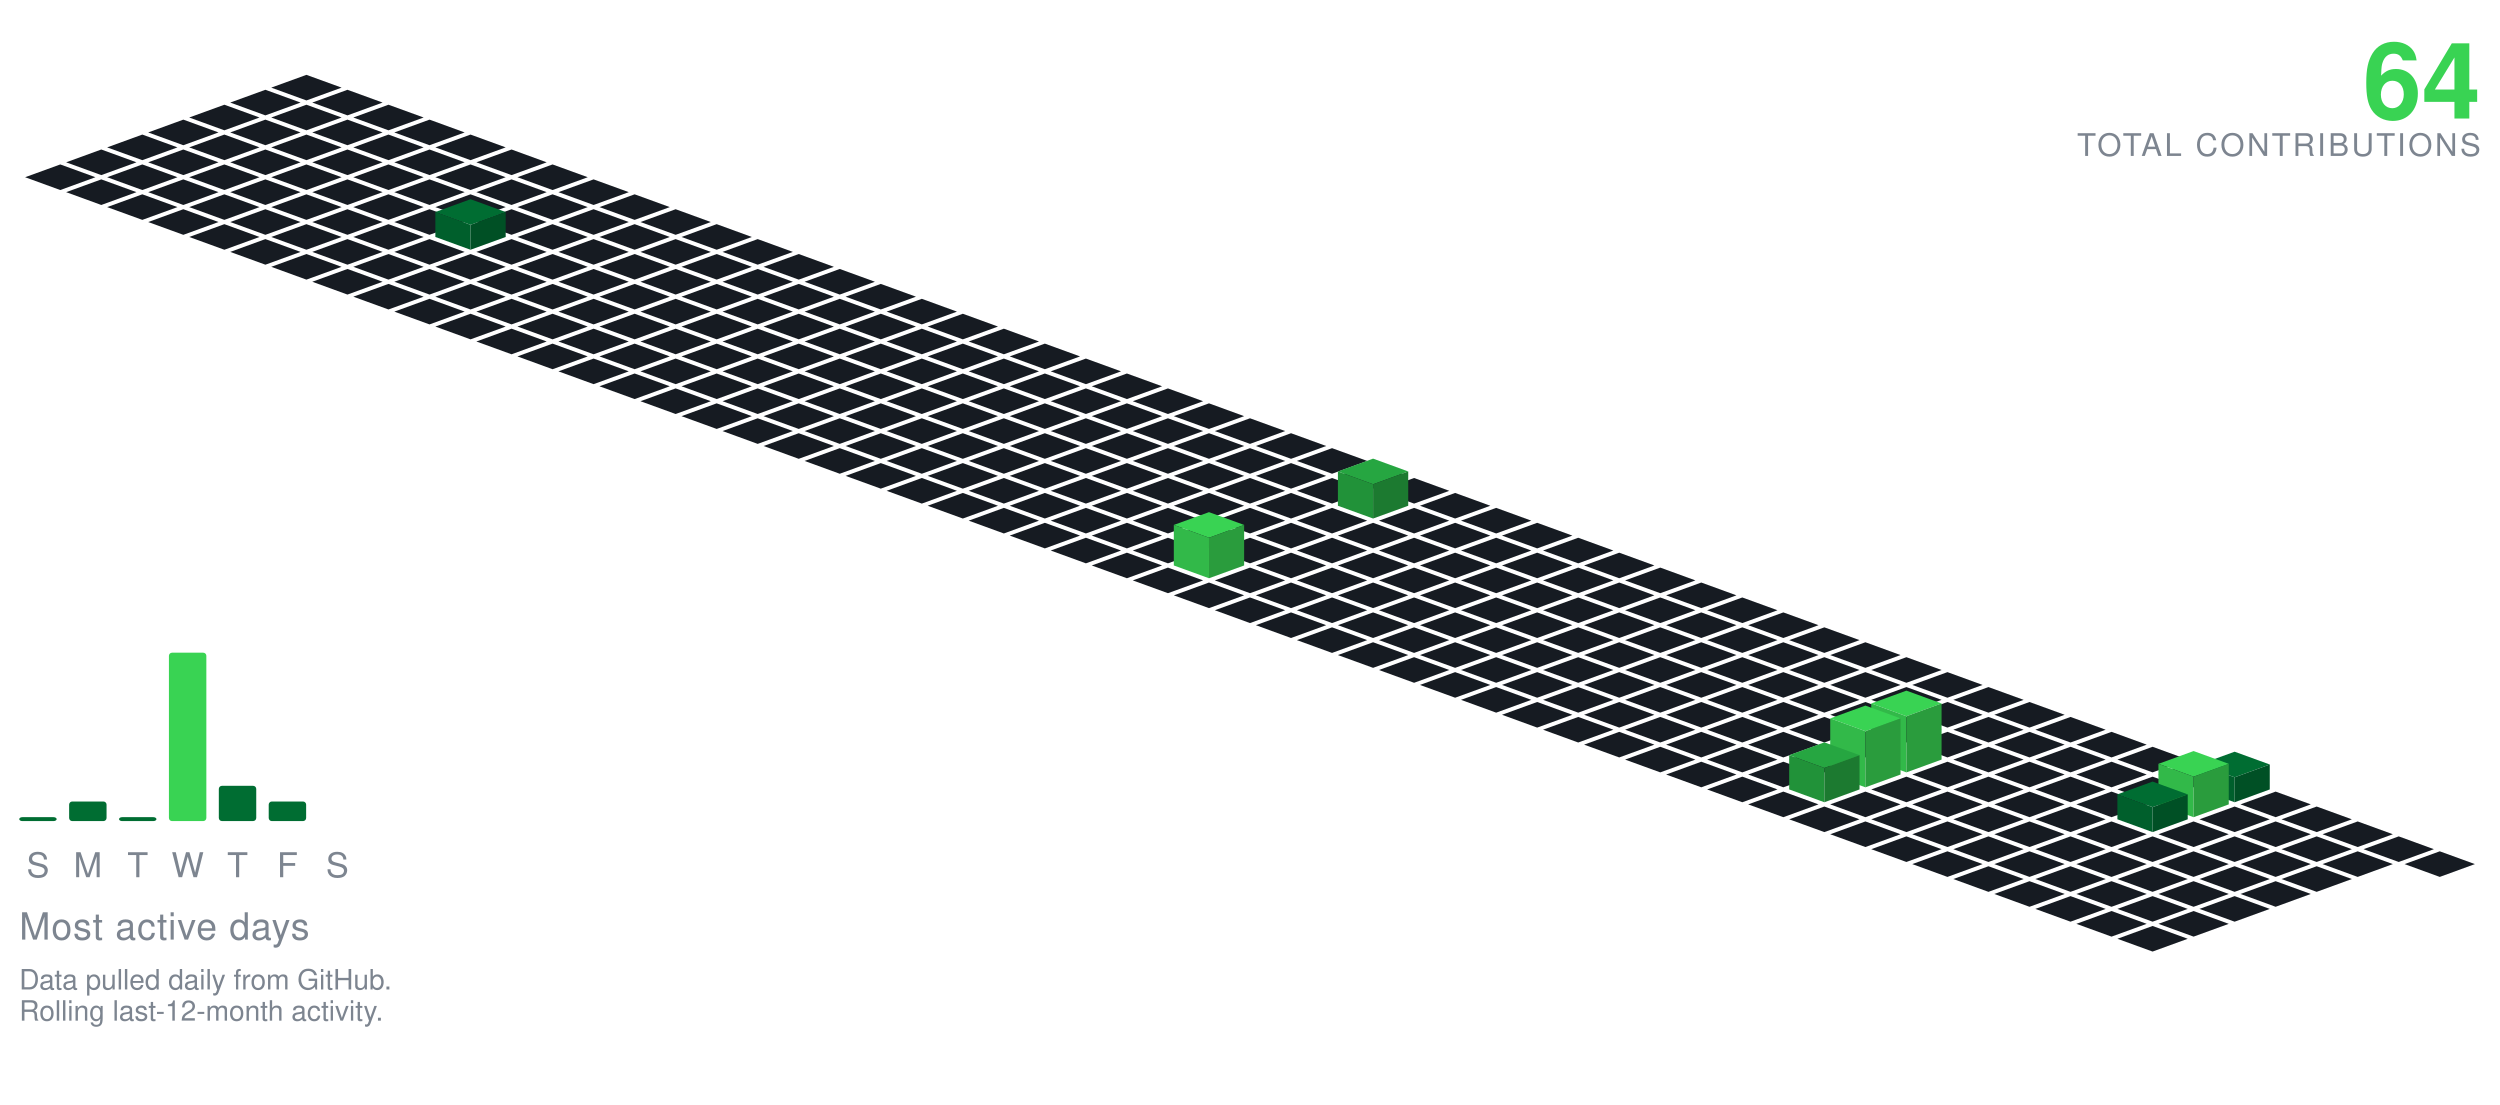
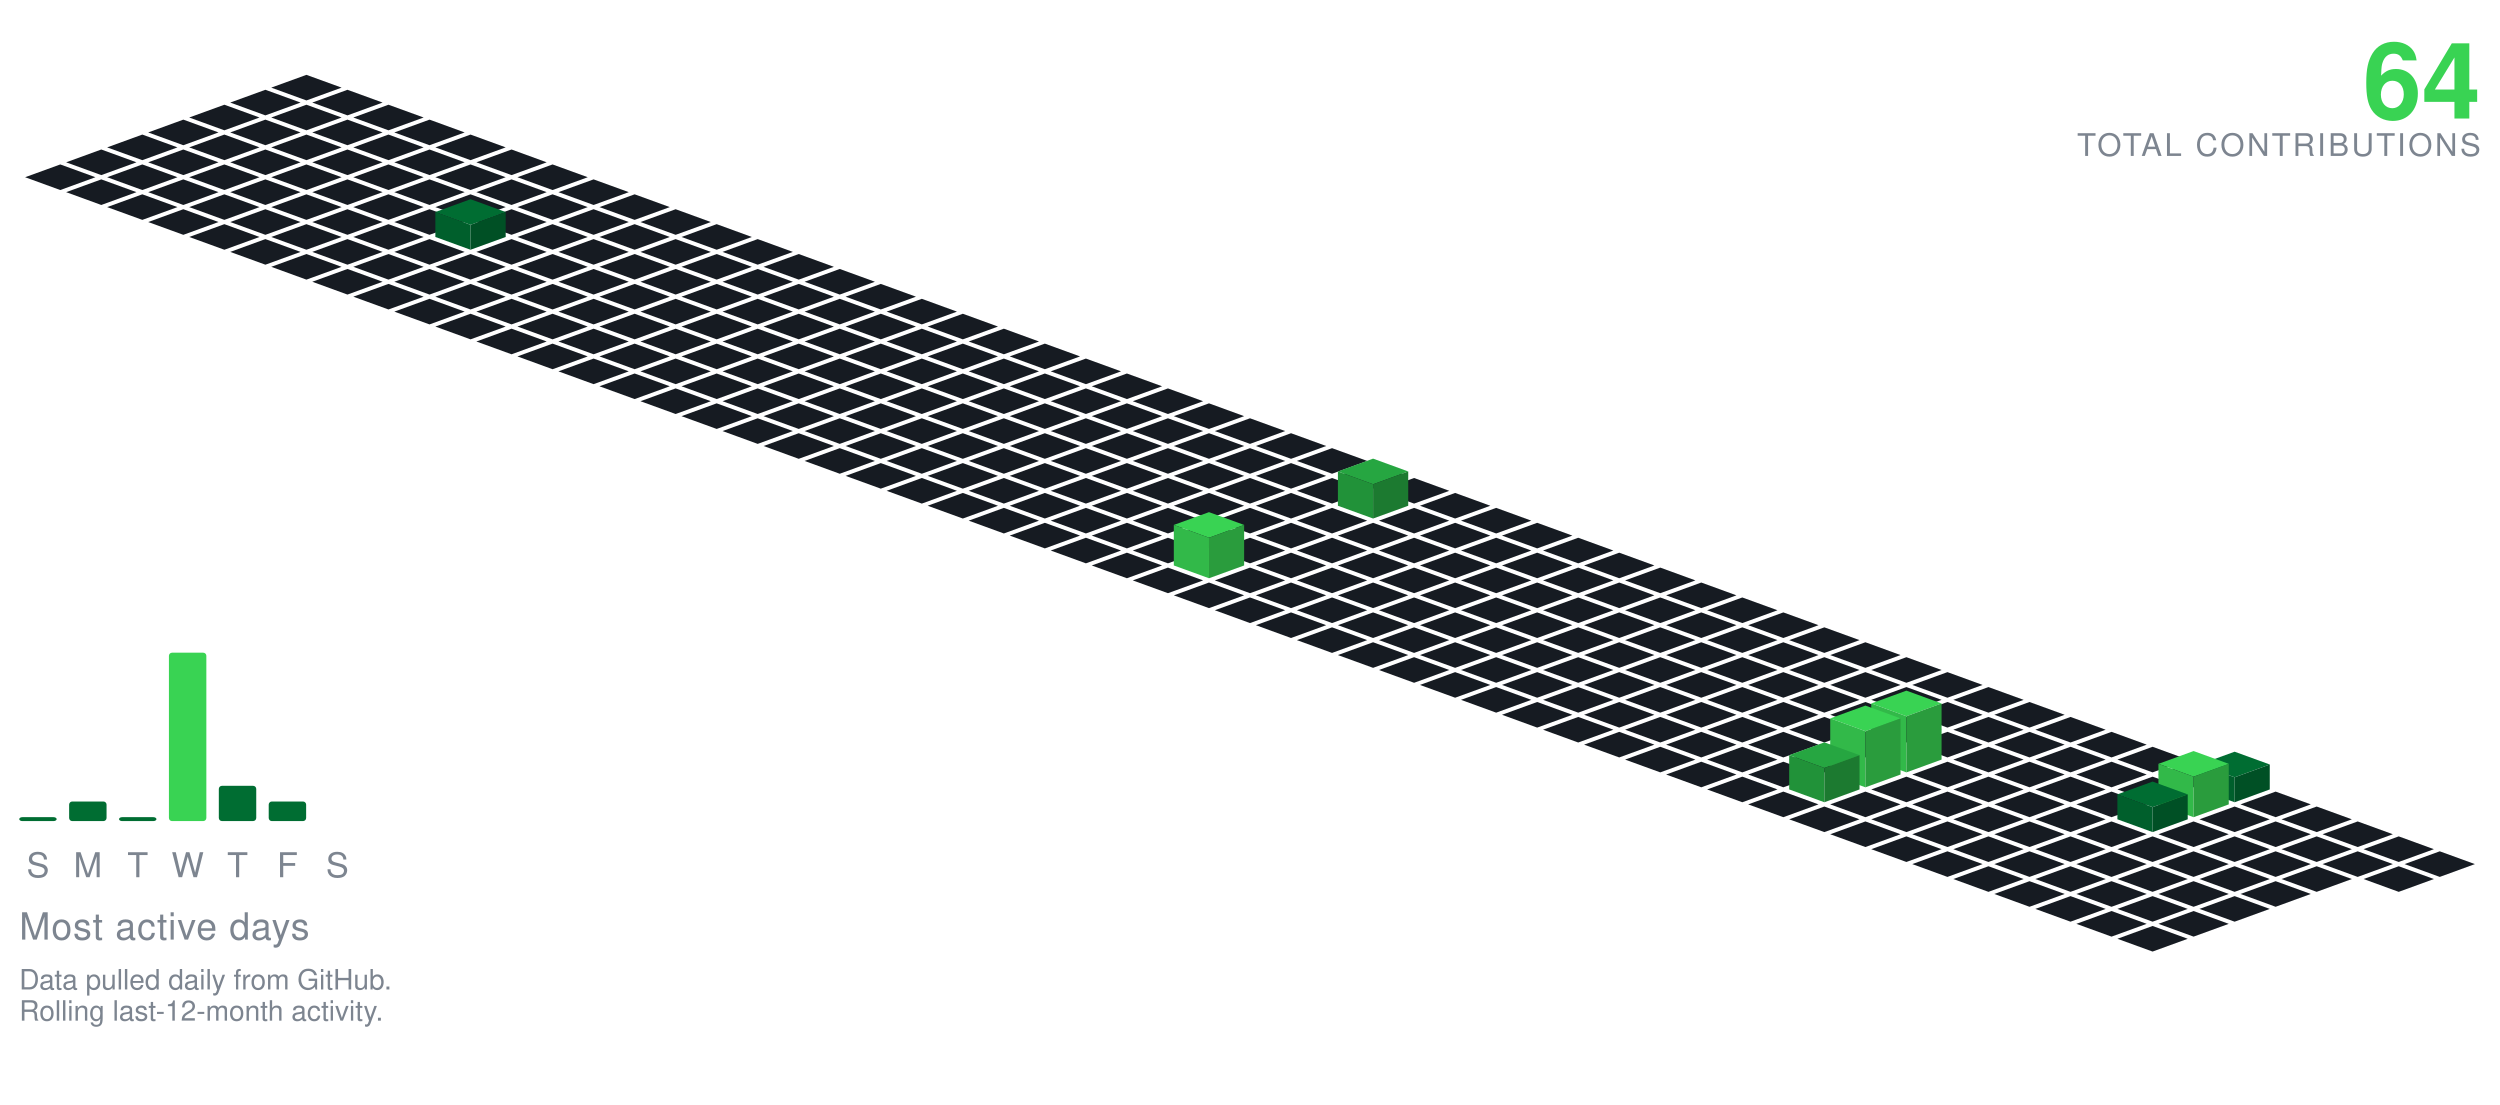
<svg xmlns="http://www.w3.org/2000/svg" viewBox="-98.09 -24.00 801.34 354.30" width="801" height="354">
  <polygon points="0.00,0.00 11.28,4.10 0.00,8.21 -11.28,4.10" fill="#161b22" />
  <polygon points="-13.16,4.79 -1.88,8.89 -13.16,13.00 -24.43,8.89" fill="#161b22" />
  <polygon points="13.16,4.79 24.43,8.89 13.16,13.00 1.88,8.89" fill="#161b22" />
  <polygon points="-26.31,9.58 -15.04,13.68 -26.31,17.79 -37.59,13.68" fill="#161b22" />
  <polygon points="0.00,9.58 11.28,13.68 0.00,17.79 -11.28,13.68" fill="#161b22" />
  <polygon points="26.31,9.58 37.59,13.68 26.31,17.79 15.04,13.68" fill="#161b22" />
  <polygon points="-39.47,14.36 -28.19,18.47 -39.47,22.57 -50.74,18.47" fill="#161b22" />
  <polygon points="-13.16,14.36 -1.88,18.47 -13.16,22.57 -24.43,18.47" fill="#161b22" />
  <polygon points="13.16,14.36 24.43,18.47 13.16,22.57 1.88,18.47" fill="#161b22" />
  <polygon points="39.47,14.36 50.74,18.47 39.47,22.57 28.19,18.47" fill="#161b22" />
  <polygon points="-52.62,19.15 -41.35,23.26 -52.62,27.36 -63.90,23.26" fill="#161b22" />
  <polygon points="-26.31,19.15 -15.04,23.26 -26.31,27.36 -37.59,23.26" fill="#161b22" />
  <polygon points="0.00,19.15 11.28,23.26 0.00,27.36 -11.28,23.26" fill="#161b22" />
  <polygon points="26.31,19.15 37.59,23.26 26.31,27.36 15.04,23.26" fill="#161b22" />
  <polygon points="52.62,19.15 63.90,23.26 52.62,27.36 41.35,23.26" fill="#161b22" />
  <polygon points="-65.78,23.94 -54.50,28.05 -65.78,32.15 -77.05,28.05" fill="#161b22" />
  <polygon points="-39.47,23.94 -28.19,28.05 -39.47,32.15 -50.74,28.05" fill="#161b22" />
  <polygon points="-13.16,23.94 -1.88,28.05 -13.16,32.15 -24.43,28.05" fill="#161b22" />
  <polygon points="13.16,23.94 24.43,28.05 13.16,32.15 1.88,28.05" fill="#161b22" />
  <polygon points="39.47,23.94 50.74,28.05 39.47,32.15 28.19,28.05" fill="#161b22" />
  <polygon points="65.78,23.94 77.05,28.05 65.78,32.15 54.50,28.05" fill="#161b22" />
  <polygon points="-78.93,28.73 -67.66,32.83 -78.93,36.94 -90.21,32.83" fill="#161b22" />
  <polygon points="-52.62,28.73 -41.35,32.83 -52.62,36.94 -63.90,32.83" fill="#161b22" />
  <polygon points="-26.31,28.73 -15.04,32.83 -26.31,36.94 -37.59,32.83" fill="#161b22" />
  <polygon points="0.00,28.73 11.28,32.83 0.00,36.94 -11.28,32.83" fill="#161b22" />
  <polygon points="26.31,28.73 37.59,32.83 26.31,36.94 15.04,32.83" fill="#161b22" />
  <polygon points="52.62,28.73 63.90,32.83 52.62,36.94 41.35,32.83" fill="#161b22" />
  <polygon points="78.93,28.73 90.21,32.83 78.93,36.94 67.66,32.83" fill="#161b22" />
  <polygon points="-65.78,33.52 -54.50,37.62 -65.78,41.73 -77.05,37.62" fill="#161b22" />
  <polygon points="-39.47,33.52 -28.19,37.62 -39.47,41.73 -50.74,37.62" fill="#161b22" />
  <polygon points="-13.16,33.52 -1.88,37.62 -13.16,41.73 -24.43,37.62" fill="#161b22" />
  <polygon points="13.16,33.52 24.43,37.62 13.16,41.73 1.88,37.62" fill="#161b22" />
  <polygon points="39.47,33.52 50.74,37.62 39.47,41.73 28.19,37.62" fill="#161b22" />
  <polygon points="65.78,33.52 77.05,37.62 65.78,41.73 54.50,37.62" fill="#161b22" />
  <polygon points="92.09,33.52 103.37,37.62 92.09,41.73 80.81,37.62" fill="#161b22" />
  <polygon points="-52.62,38.31 -41.35,42.41 -52.62,46.51 -63.90,42.41" fill="#161b22" />
  <polygon points="-26.31,38.31 -15.04,42.41 -26.31,46.51 -37.59,42.41" fill="#161b22" />
  <polygon points="0.00,38.31 11.28,42.41 0.00,46.51 -11.28,42.41" fill="#161b22" />
  <polygon points="26.31,38.31 37.59,42.41 26.31,46.51 15.04,42.41" fill="#161b22" />
  <polygon points="52.62,38.31 63.90,42.41 52.62,46.51 41.35,42.41" fill="#161b22" />
  <polygon points="78.93,38.31 90.21,42.41 78.93,46.51 67.66,42.41" fill="#161b22" />
  <polygon points="105.25,38.31 116.52,42.41 105.25,46.51 93.97,42.41" fill="#161b22" />
  <polygon points="-39.47,43.09 -28.19,47.20 -39.47,51.30 -50.74,47.20" fill="#161b22" />
  <polygon points="-13.16,43.09 -1.88,47.20 -13.16,51.30 -24.43,47.20" fill="#161b22" />
  <polygon points="13.16,43.09 24.43,47.20 13.16,51.30 1.88,47.20" fill="#161b22" />
  <polygon points="39.47,43.09 50.74,47.20 39.47,51.30 28.19,47.20" fill="#161b22" />
  <polygon points="65.78,43.09 77.05,47.20 65.78,51.30 54.50,47.20" fill="#161b22" />
  <polygon points="92.09,43.09 103.37,47.20 92.09,51.30 80.81,47.20" fill="#161b22" />
  <polygon points="118.40,43.09 129.68,47.20 118.40,51.30 107.12,47.20" fill="#161b22" />
  <polygon points="-26.31,47.88 -15.04,51.99 -26.31,56.09 -37.59,51.99" fill="#161b22" />
  <polygon points="0.00,47.88 11.28,51.99 0.00,56.09 -11.28,51.99" fill="#161b22" />
  <polygon points="26.31,47.88 37.59,51.99 26.31,56.09 15.04,51.99" fill="#161b22" />
  <polygon points="78.93,47.88 90.21,51.99 78.93,56.09 67.66,51.99" fill="#161b22" />
  <polygon points="105.25,47.88 116.52,51.99 105.25,56.09 93.97,51.99" fill="#161b22" />
  <polygon points="131.56,47.88 142.83,51.99 131.56,56.09 120.28,51.99" fill="#161b22" />
  <polygon points="52.62,39.88 63.90,43.99 52.62,48.09 41.35,43.99" fill="#006d32" />
  <polygon points="41.35,51.99 41.35,43.99 52.62,48.09 52.62,56.09" fill="#005f2c" />
  <polygon points="52.62,56.09 52.62,48.09 63.90,43.99 63.90,51.99" fill="#005025" />
  <polygon points="-13.16,52.67 -1.88,56.78 -13.16,60.88 -24.43,56.78" fill="#161b22" />
  <polygon points="13.16,52.67 24.43,56.78 13.16,60.88 1.88,56.78" fill="#161b22" />
  <polygon points="39.47,52.67 50.74,56.78 39.47,60.88 28.19,56.78" fill="#161b22" />
  <polygon points="65.78,52.67 77.05,56.78 65.78,60.88 54.50,56.78" fill="#161b22" />
  <polygon points="92.09,52.67 103.37,56.78 92.09,60.88 80.81,56.78" fill="#161b22" />
  <polygon points="118.40,52.67 129.68,56.78 118.40,60.88 107.12,56.78" fill="#161b22" />
  <polygon points="144.71,52.67 155.99,56.78 144.71,60.88 133.44,56.78" fill="#161b22" />
  <polygon points="0.00,57.46 11.28,61.56 0.00,65.67 -11.28,61.56" fill="#161b22" />
  <polygon points="26.31,57.46 37.59,61.56 26.31,65.67 15.04,61.56" fill="#161b22" />
  <polygon points="52.62,57.46 63.90,61.56 52.62,65.67 41.35,61.56" fill="#161b22" />
  <polygon points="78.93,57.46 90.21,61.56 78.93,65.67 67.66,61.56" fill="#161b22" />
  <polygon points="105.25,57.46 116.52,61.56 105.25,65.67 93.97,61.56" fill="#161b22" />
  <polygon points="131.56,57.46 142.83,61.56 131.56,65.67 120.28,61.56" fill="#161b22" />
  <polygon points="157.87,57.46 169.14,61.56 157.87,65.67 146.59,61.56" fill="#161b22" />
  <polygon points="13.16,62.25 24.43,66.35 13.16,70.46 1.88,66.35" fill="#161b22" />
  <polygon points="39.47,62.25 50.74,66.35 39.47,70.46 28.19,66.35" fill="#161b22" />
  <polygon points="65.78,62.25 77.05,66.35 65.78,70.46 54.50,66.35" fill="#161b22" />
  <polygon points="92.09,62.25 103.37,66.35 92.09,70.46 80.81,66.35" fill="#161b22" />
  <polygon points="118.40,62.25 129.68,66.35 118.40,70.46 107.12,66.35" fill="#161b22" />
  <polygon points="144.71,62.25 155.99,66.35 144.71,70.46 133.44,66.35" fill="#161b22" />
  <polygon points="171.02,62.25 182.30,66.35 171.02,70.46 159.75,66.35" fill="#161b22" />
  <polygon points="26.31,67.04 37.59,71.14 26.31,75.24 15.04,71.14" fill="#161b22" />
  <polygon points="52.62,67.04 63.90,71.14 52.62,75.24 41.35,71.14" fill="#161b22" />
  <polygon points="78.93,67.04 90.21,71.14 78.93,75.24 67.66,71.14" fill="#161b22" />
  <polygon points="105.25,67.04 116.52,71.14 105.25,75.24 93.97,71.14" fill="#161b22" />
  <polygon points="131.56,67.04 142.83,71.14 131.56,75.24 120.28,71.14" fill="#161b22" />
  <polygon points="157.87,67.04 169.14,71.14 157.87,75.24 146.59,71.14" fill="#161b22" />
  <polygon points="184.18,67.04 195.46,71.14 184.18,75.24 172.90,71.14" fill="#161b22" />
  <polygon points="39.47,71.82 50.74,75.93 39.47,80.03 28.19,75.93" fill="#161b22" />
  <polygon points="65.78,71.82 77.05,75.93 65.78,80.03 54.50,75.93" fill="#161b22" />
  <polygon points="92.09,71.82 103.37,75.93 92.09,80.03 80.81,75.93" fill="#161b22" />
  <polygon points="118.40,71.82 129.68,75.93 118.40,80.03 107.12,75.93" fill="#161b22" />
  <polygon points="144.71,71.82 155.99,75.93 144.71,80.03 133.44,75.93" fill="#161b22" />
  <polygon points="171.02,71.82 182.30,75.93 171.02,80.03 159.75,75.93" fill="#161b22" />
  <polygon points="197.34,71.82 208.61,75.93 197.34,80.03 186.06,75.93" fill="#161b22" />
  <polygon points="52.62,76.61 63.90,80.72 52.62,84.82 41.35,80.72" fill="#161b22" />
  <polygon points="78.93,76.61 90.21,80.72 78.93,84.82 67.66,80.72" fill="#161b22" />
  <polygon points="105.25,76.61 116.52,80.72 105.25,84.82 93.97,80.72" fill="#161b22" />
  <polygon points="131.56,76.61 142.83,80.72 131.56,84.82 120.28,80.72" fill="#161b22" />
  <polygon points="157.87,76.61 169.14,80.72 157.87,84.82 146.59,80.72" fill="#161b22" />
  <polygon points="184.18,76.61 195.46,80.72 184.18,84.82 172.90,80.72" fill="#161b22" />
  <polygon points="210.49,76.61 221.77,80.72 210.49,84.82 199.21,80.72" fill="#161b22" />
  <polygon points="65.78,81.40 77.05,85.51 65.78,89.61 54.50,85.51" fill="#161b22" />
  <polygon points="92.09,81.40 103.37,85.51 92.09,89.61 80.81,85.51" fill="#161b22" />
  <polygon points="118.40,81.40 129.68,85.51 118.40,89.61 107.12,85.51" fill="#161b22" />
  <polygon points="144.71,81.40 155.99,85.51 144.71,89.61 133.44,85.51" fill="#161b22" />
  <polygon points="171.02,81.40 182.30,85.51 171.02,89.61 159.75,85.51" fill="#161b22" />
  <polygon points="197.34,81.40 208.61,85.51 197.34,89.61 186.06,85.51" fill="#161b22" />
  <polygon points="223.65,81.40 234.92,85.51 223.65,89.61 212.37,85.51" fill="#161b22" />
  <polygon points="78.93,86.19 90.21,90.29 78.93,94.40 67.66,90.29" fill="#161b22" />
  <polygon points="105.25,86.19 116.52,90.29 105.25,94.40 93.97,90.29" fill="#161b22" />
  <polygon points="131.56,86.19 142.83,90.29 131.56,94.40 120.28,90.29" fill="#161b22" />
  <polygon points="157.87,86.19 169.14,90.29 157.87,94.40 146.59,90.29" fill="#161b22" />
  <polygon points="184.18,86.19 195.46,90.29 184.18,94.40 172.90,90.29" fill="#161b22" />
  <polygon points="210.49,86.19 221.77,90.29 210.49,94.40 199.21,90.29" fill="#161b22" />
  <polygon points="236.80,86.19 248.08,90.29 236.80,94.40 225.53,90.29" fill="#161b22" />
  <polygon points="92.09,90.98 103.37,95.08 92.09,99.19 80.81,95.08" fill="#161b22" />
  <polygon points="118.40,90.98 129.68,95.08 118.40,99.19 107.12,95.08" fill="#161b22" />
  <polygon points="144.71,90.98 155.99,95.08 144.71,99.19 133.44,95.08" fill="#161b22" />
  <polygon points="171.02,90.98 182.30,95.08 171.02,99.19 159.75,95.08" fill="#161b22" />
  <polygon points="197.34,90.98 208.61,95.08 197.34,99.19 186.06,95.08" fill="#161b22" />
  <polygon points="223.65,90.98 234.92,95.08 223.65,99.19 212.37,95.08" fill="#161b22" />
  <polygon points="249.96,90.98 261.23,95.08 249.96,99.19 238.68,95.08" fill="#161b22" />
  <polygon points="105.25,95.77 116.52,99.87 105.25,103.97 93.97,99.87" fill="#161b22" />
  <polygon points="131.56,95.77 142.83,99.87 131.56,103.97 120.28,99.87" fill="#161b22" />
  <polygon points="157.87,95.77 169.14,99.87 157.87,103.97 146.59,99.87" fill="#161b22" />
  <polygon points="184.18,95.77 195.46,99.87 184.18,103.97 172.90,99.87" fill="#161b22" />
  <polygon points="210.49,95.77 221.77,99.87 210.49,103.97 199.21,99.87" fill="#161b22" />
  <polygon points="236.80,95.77 248.08,99.87 236.80,103.97 225.53,99.87" fill="#161b22" />
  <polygon points="263.11,95.77 274.39,99.87 263.11,103.97 251.84,99.87" fill="#161b22" />
  <polygon points="118.40,100.55 129.68,104.66 118.40,108.76 107.12,104.66" fill="#161b22" />
  <polygon points="144.71,100.55 155.99,104.66 144.71,108.76 133.44,104.66" fill="#161b22" />
  <polygon points="171.02,100.55 182.30,104.66 171.02,108.76 159.75,104.66" fill="#161b22" />
  <polygon points="197.34,100.55 208.61,104.66 197.34,108.76 186.06,104.66" fill="#161b22" />
  <polygon points="223.65,100.55 234.92,104.66 223.65,108.76 212.37,104.66" fill="#161b22" />
  <polygon points="249.96,100.55 261.23,104.66 249.96,108.76 238.68,104.66" fill="#161b22" />
  <polygon points="276.27,100.55 287.55,104.66 276.27,108.76 264.99,104.66" fill="#161b22" />
  <polygon points="131.56,105.34 142.83,109.45 131.56,113.55 120.28,109.45" fill="#161b22" />
  <polygon points="157.87,105.34 169.14,109.45 157.87,113.55 146.59,109.45" fill="#161b22" />
  <polygon points="184.18,105.34 195.46,109.45 184.18,113.55 172.90,109.45" fill="#161b22" />
  <polygon points="210.49,105.34 221.77,109.45 210.49,113.55 199.21,109.45" fill="#161b22" />
  <polygon points="236.80,105.34 248.08,109.45 236.80,113.55 225.53,109.45" fill="#161b22" />
  <polygon points="263.11,105.34 274.39,109.45 263.11,113.55 251.84,109.45" fill="#161b22" />
  <polygon points="289.43,105.34 300.70,109.45 289.43,113.55 278.15,109.45" fill="#161b22" />
  <polygon points="144.71,110.13 155.99,114.23 144.71,118.34 133.44,114.23" fill="#161b22" />
  <polygon points="171.02,110.13 182.30,114.23 171.02,118.34 159.75,114.23" fill="#161b22" />
  <polygon points="197.34,110.13 208.61,114.23 197.34,118.34 186.06,114.23" fill="#161b22" />
  <polygon points="223.65,110.13 234.92,114.23 223.65,118.34 212.37,114.23" fill="#161b22" />
  <polygon points="249.96,110.13 261.23,114.23 249.96,118.34 238.68,114.23" fill="#161b22" />
  <polygon points="276.27,110.13 287.55,114.23 276.27,118.34 264.99,114.23" fill="#161b22" />
  <polygon points="302.58,110.13 313.86,114.23 302.58,118.34 291.30,114.23" fill="#161b22" />
  <polygon points="157.87,114.92 169.14,119.02 157.87,123.13 146.59,119.02" fill="#161b22" />
  <polygon points="184.18,114.92 195.46,119.02 184.18,123.13 172.90,119.02" fill="#161b22" />
  <polygon points="210.49,114.92 221.77,119.02 210.49,123.13 199.21,119.02" fill="#161b22" />
  <polygon points="236.80,114.92 248.08,119.02 236.80,123.13 225.53,119.02" fill="#161b22" />
  <polygon points="263.11,114.92 274.39,119.02 263.11,123.13 251.84,119.02" fill="#161b22" />
  <polygon points="289.43,114.92 300.70,119.02 289.43,123.13 278.15,119.02" fill="#161b22" />
  <polygon points="315.74,114.92 327.01,119.02 315.74,123.13 304.46,119.02" fill="#161b22" />
  <polygon points="171.02,119.71 182.30,123.81 171.02,127.92 159.75,123.81" fill="#161b22" />
  <polygon points="197.34,119.71 208.61,123.81 197.34,127.92 186.06,123.81" fill="#161b22" />
  <polygon points="223.65,119.71 234.92,123.81 223.65,127.92 212.37,123.81" fill="#161b22" />
  <polygon points="249.96,119.71 261.23,123.81 249.96,127.92 238.68,123.81" fill="#161b22" />
  <polygon points="276.27,119.71 287.55,123.81 276.27,127.92 264.99,123.81" fill="#161b22" />
  <polygon points="302.58,119.71 313.86,123.81 302.58,127.92 291.30,123.81" fill="#161b22" />
  <polygon points="328.89,119.71 340.17,123.81 328.89,127.92 317.62,123.81" fill="#161b22" />
  <polygon points="184.18,124.50 195.46,128.60 184.18,132.70 172.90,128.60" fill="#161b22" />
  <polygon points="210.49,124.50 221.77,128.60 210.49,132.70 199.21,128.60" fill="#161b22" />
  <polygon points="236.80,124.50 248.08,128.60 236.80,132.70 225.53,128.60" fill="#161b22" />
  <polygon points="263.11,124.50 274.39,128.60 263.11,132.70 251.84,128.60" fill="#161b22" />
  <polygon points="289.43,124.50 300.70,128.60 289.43,132.70 278.15,128.60" fill="#161b22" />
  <polygon points="315.74,124.50 327.01,128.60 315.74,132.70 304.46,128.60" fill="#161b22" />
  <polygon points="342.05,124.50 353.32,128.60 342.05,132.70 330.77,128.60" fill="#161b22" />
  <polygon points="197.34,129.28 208.61,133.39 197.34,137.49 186.06,133.39" fill="#161b22" />
  <polygon points="223.65,129.28 234.92,133.39 223.65,137.49 212.37,133.39" fill="#161b22" />
  <polygon points="249.96,129.28 261.23,133.39 249.96,137.49 238.68,133.39" fill="#161b22" />
  <polygon points="276.27,129.28 287.55,133.39 276.27,137.49 264.99,133.39" fill="#161b22" />
  <polygon points="302.58,129.28 313.86,133.39 302.58,137.49 291.30,133.39" fill="#161b22" />
  <polygon points="328.89,129.28 340.17,133.39 328.89,137.49 317.62,133.39" fill="#161b22" />
  <polygon points="355.20,129.28 366.48,133.39 355.20,137.49 343.93,133.39" fill="#161b22" />
  <polygon points="210.49,134.07 221.77,138.18 210.49,142.28 199.21,138.18" fill="#161b22" />
  <polygon points="236.80,134.07 248.08,138.18 236.80,142.28 225.53,138.18" fill="#161b22" />
  <polygon points="263.11,134.07 274.39,138.18 263.11,142.28 251.84,138.18" fill="#161b22" />
  <polygon points="289.43,134.07 300.70,138.18 289.43,142.28 278.15,138.18" fill="#161b22" />
  <polygon points="315.74,134.07 327.01,138.18 315.74,142.28 304.46,138.18" fill="#161b22" />
  <polygon points="368.36,134.07 379.64,138.18 368.36,142.28 357.08,138.18" fill="#161b22" />
  <polygon points="342.05,123.07 353.32,127.18 342.05,131.28 330.77,127.18" fill="#26a641" />
  <polygon points="330.77,138.18 330.77,127.18 342.05,131.28 342.05,142.28" fill="#219239" />
  <polygon points="342.05,142.28 342.05,131.28 353.32,127.18 353.32,138.18" fill="#1c7a30" />
  <polygon points="223.65,138.86 234.92,142.96 223.65,147.07 212.37,142.96" fill="#161b22" />
  <polygon points="249.96,138.86 261.23,142.96 249.96,147.07 238.68,142.96" fill="#161b22" />
  <polygon points="276.27,138.86 287.55,142.96 276.27,147.07 264.99,142.96" fill="#161b22" />
  <polygon points="302.58,138.86 313.86,142.96 302.58,147.07 291.30,142.96" fill="#161b22" />
  <polygon points="328.89,138.86 340.17,142.96 328.89,147.07 317.62,142.96" fill="#161b22" />
  <polygon points="355.20,138.86 366.48,142.96 355.20,147.07 343.93,142.96" fill="#161b22" />
  <polygon points="381.52,138.86 392.79,142.96 381.52,147.07 370.24,142.96" fill="#161b22" />
  <polygon points="236.80,143.65 248.08,147.75 236.80,151.86 225.53,147.75" fill="#161b22" />
  <polygon points="263.11,143.65 274.39,147.75 263.11,151.86 251.84,147.75" fill="#161b22" />
  <polygon points="289.43,143.65 300.70,147.75 289.43,151.86 278.15,147.75" fill="#161b22" />
  <polygon points="315.74,143.65 327.01,147.75 315.74,151.86 304.46,147.75" fill="#161b22" />
  <polygon points="342.05,143.65 353.32,147.75 342.05,151.86 330.77,147.75" fill="#161b22" />
  <polygon points="368.36,143.65 379.64,147.75 368.36,151.86 357.08,147.75" fill="#161b22" />
  <polygon points="394.67,143.65 405.95,147.75 394.67,151.86 383.39,147.75" fill="#161b22" />
  <polygon points="249.96,148.44 261.23,152.54 249.96,156.65 238.68,152.54" fill="#161b22" />
  <polygon points="276.27,148.44 287.55,152.54 276.27,156.65 264.99,152.54" fill="#161b22" />
  <polygon points="302.58,148.44 313.86,152.54 302.58,156.65 291.30,152.54" fill="#161b22" />
  <polygon points="328.89,148.44 340.17,152.54 328.89,156.65 317.62,152.54" fill="#161b22" />
  <polygon points="355.20,148.44 366.48,152.54 355.20,156.65 343.93,152.54" fill="#161b22" />
  <polygon points="381.52,148.44 392.79,152.54 381.52,156.65 370.24,152.54" fill="#161b22" />
  <polygon points="407.83,148.44 419.10,152.54 407.83,156.65 396.55,152.54" fill="#161b22" />
  <polygon points="263.11,153.23 274.39,157.33 263.11,161.43 251.84,157.33" fill="#161b22" />
  <polygon points="315.74,153.23 327.01,157.33 315.74,161.43 304.46,157.33" fill="#161b22" />
  <polygon points="342.05,153.23 353.32,157.33 342.05,161.43 330.77,157.33" fill="#161b22" />
  <polygon points="368.36,153.23 379.64,157.33 368.36,161.43 357.08,157.33" fill="#161b22" />
  <polygon points="394.67,153.23 405.95,157.33 394.67,161.43 383.39,157.33" fill="#161b22" />
  <polygon points="420.98,153.23 432.26,157.33 420.98,161.43 409.71,157.33" fill="#161b22" />
  <polygon points="289.43,140.23 300.70,144.33 289.43,148.43 278.15,144.33" fill="#39d353" />
  <polygon points="278.15,157.33 278.15,144.33 289.43,148.43 289.43,161.43" fill="#32b949" />
  <polygon points="289.43,161.43 289.43,148.43 300.70,144.33 300.70,157.33" fill="#2a9c3d" />
  <polygon points="276.27,158.01 287.55,162.12 276.27,166.22 264.99,162.12" fill="#161b22" />
  <polygon points="302.58,158.01 313.86,162.12 302.58,166.22 291.30,162.12" fill="#161b22" />
  <polygon points="328.89,158.01 340.17,162.12 328.89,166.22 317.62,162.12" fill="#161b22" />
  <polygon points="355.20,158.01 366.48,162.12 355.20,166.22 343.93,162.12" fill="#161b22" />
  <polygon points="381.52,158.01 392.79,162.12 381.52,166.22 370.24,162.12" fill="#161b22" />
  <polygon points="407.83,158.01 419.10,162.12 407.83,166.22 396.55,162.12" fill="#161b22" />
  <polygon points="434.14,158.01 445.41,162.12 434.14,166.22 422.86,162.12" fill="#161b22" />
  <polygon points="289.43,162.80 300.70,166.91 289.43,171.01 278.15,166.91" fill="#161b22" />
  <polygon points="315.74,162.80 327.01,166.91 315.74,171.01 304.46,166.91" fill="#161b22" />
  <polygon points="342.05,162.80 353.32,166.91 342.05,171.01 330.77,166.91" fill="#161b22" />
  <polygon points="368.36,162.80 379.64,166.91 368.36,171.01 357.08,166.91" fill="#161b22" />
  <polygon points="394.67,162.80 405.95,166.91 394.67,171.01 383.39,166.91" fill="#161b22" />
  <polygon points="420.98,162.80 432.26,166.91 420.98,171.01 409.71,166.91" fill="#161b22" />
  <polygon points="447.29,162.80 458.57,166.91 447.29,171.01 436.02,166.91" fill="#161b22" />
  <polygon points="302.58,167.59 313.86,171.69 302.58,175.80 291.30,171.69" fill="#161b22" />
  <polygon points="328.89,167.59 340.17,171.69 328.89,175.80 317.62,171.69" fill="#161b22" />
  <polygon points="355.20,167.59 366.48,171.69 355.20,175.80 343.93,171.69" fill="#161b22" />
  <polygon points="381.52,167.59 392.79,171.69 381.52,175.80 370.24,171.69" fill="#161b22" />
  <polygon points="407.83,167.59 419.10,171.69 407.83,175.80 396.55,171.69" fill="#161b22" />
  <polygon points="434.14,167.59 445.41,171.69 434.14,175.80 422.86,171.69" fill="#161b22" />
  <polygon points="460.45,167.59 471.73,171.69 460.45,175.80 449.17,171.69" fill="#161b22" />
  <polygon points="315.74,172.38 327.01,176.48 315.74,180.59 304.46,176.48" fill="#161b22" />
  <polygon points="342.05,172.38 353.32,176.48 342.05,180.59 330.77,176.48" fill="#161b22" />
  <polygon points="368.36,172.38 379.64,176.48 368.36,180.59 357.08,176.48" fill="#161b22" />
  <polygon points="394.67,172.38 405.95,176.48 394.67,180.59 383.39,176.48" fill="#161b22" />
  <polygon points="420.98,172.38 432.26,176.48 420.98,180.59 409.71,176.48" fill="#161b22" />
  <polygon points="447.29,172.38 458.57,176.48 447.29,180.59 436.02,176.48" fill="#161b22" />
  <polygon points="473.61,172.38 484.88,176.48 473.61,180.59 462.33,176.48" fill="#161b22" />
  <polygon points="328.89,177.17 340.17,181.27 328.89,185.37 317.62,181.27" fill="#161b22" />
  <polygon points="355.20,177.17 366.48,181.27 355.20,185.37 343.93,181.27" fill="#161b22" />
  <polygon points="381.52,177.17 392.79,181.27 381.52,185.37 370.24,181.27" fill="#161b22" />
  <polygon points="407.83,177.17 419.10,181.27 407.83,185.37 396.55,181.27" fill="#161b22" />
  <polygon points="434.14,177.17 445.41,181.27 434.14,185.37 422.86,181.27" fill="#161b22" />
  <polygon points="460.45,177.17 471.73,181.27 460.45,185.37 449.17,181.27" fill="#161b22" />
  <polygon points="486.76,177.17 498.04,181.27 486.76,185.37 475.48,181.27" fill="#161b22" />
  <polygon points="342.05,181.95 353.32,186.06 342.05,190.16 330.77,186.06" fill="#161b22" />
  <polygon points="368.36,181.95 379.64,186.06 368.36,190.16 357.08,186.06" fill="#161b22" />
  <polygon points="394.67,181.95 405.95,186.06 394.67,190.16 383.39,186.06" fill="#161b22" />
  <polygon points="420.98,181.95 432.26,186.06 420.98,190.16 409.71,186.06" fill="#161b22" />
  <polygon points="447.29,181.95 458.57,186.06 447.29,190.16 436.02,186.06" fill="#161b22" />
  <polygon points="473.61,181.95 484.88,186.06 473.61,190.16 462.33,186.06" fill="#161b22" />
  <polygon points="499.92,181.95 511.19,186.06 499.92,190.16 488.64,186.06" fill="#161b22" />
  <polygon points="355.20,186.74 366.48,190.85 355.20,194.95 343.93,190.85" fill="#161b22" />
  <polygon points="381.52,186.74 392.79,190.85 381.52,194.95 370.24,190.85" fill="#161b22" />
  <polygon points="407.83,186.74 419.10,190.85 407.83,194.95 396.55,190.85" fill="#161b22" />
  <polygon points="434.14,186.74 445.41,190.85 434.14,194.95 422.86,190.85" fill="#161b22" />
  <polygon points="460.45,186.74 471.73,190.85 460.45,194.95 449.17,190.85" fill="#161b22" />
  <polygon points="486.76,186.74 498.04,190.85 486.76,194.95 475.48,190.85" fill="#161b22" />
  <polygon points="513.07,186.74 524.35,190.85 513.07,194.95 501.80,190.85" fill="#161b22" />
  <polygon points="368.36,191.53 379.64,195.64 368.36,199.74 357.08,195.64" fill="#161b22" />
  <polygon points="394.67,191.53 405.95,195.64 394.67,199.74 383.39,195.64" fill="#161b22" />
  <polygon points="420.98,191.53 432.26,195.64 420.98,199.74 409.71,195.64" fill="#161b22" />
  <polygon points="447.29,191.53 458.57,195.64 447.29,199.74 436.02,195.64" fill="#161b22" />
  <polygon points="473.61,191.53 484.88,195.64 473.61,199.74 462.33,195.64" fill="#161b22" />
  <polygon points="499.92,191.53 511.19,195.64 499.92,199.74 488.64,195.64" fill="#161b22" />
  <polygon points="526.23,191.53 537.50,195.64 526.23,199.74 514.95,195.64" fill="#161b22" />
  <polygon points="381.52,196.32 392.79,200.42 381.52,204.53 370.24,200.42" fill="#161b22" />
  <polygon points="407.83,196.32 419.10,200.42 407.83,204.53 396.55,200.42" fill="#161b22" />
  <polygon points="434.14,196.32 445.41,200.42 434.14,204.53 422.86,200.42" fill="#161b22" />
  <polygon points="460.45,196.32 471.73,200.42 460.45,204.53 449.17,200.42" fill="#161b22" />
  <polygon points="486.76,196.32 498.04,200.42 486.76,204.53 475.48,200.42" fill="#161b22" />
  <polygon points="513.07,196.32 524.35,200.42 513.07,204.53 501.80,200.42" fill="#161b22" />
  <polygon points="539.38,196.32 550.66,200.42 539.38,204.53 528.11,200.42" fill="#161b22" />
  <polygon points="394.67,201.11 405.95,205.21 394.67,209.32 383.39,205.21" fill="#161b22" />
  <polygon points="420.98,201.11 432.26,205.21 420.98,209.32 409.71,205.21" fill="#161b22" />
  <polygon points="447.29,201.11 458.57,205.21 447.29,209.32 436.02,205.21" fill="#161b22" />
  <polygon points="473.61,201.11 484.88,205.21 473.61,209.32 462.33,205.21" fill="#161b22" />
  <polygon points="499.92,201.11 511.19,205.21 499.92,209.32 488.64,205.21" fill="#161b22" />
  <polygon points="526.23,201.11 537.50,205.21 526.23,209.32 514.95,205.21" fill="#161b22" />
  <polygon points="552.54,201.11 563.82,205.21 552.54,209.32 541.26,205.21" fill="#161b22" />
  <polygon points="407.83,205.90 419.10,210.00 407.83,214.10 396.55,210.00" fill="#161b22" />
  <polygon points="434.14,205.90 445.41,210.00 434.14,214.10 422.86,210.00" fill="#161b22" />
  <polygon points="460.45,205.90 471.73,210.00 460.45,214.10 449.17,210.00" fill="#161b22" />
  <polygon points="486.76,205.90 498.04,210.00 486.76,214.10 475.48,210.00" fill="#161b22" />
  <polygon points="513.07,205.90 524.35,210.00 513.07,214.10 501.80,210.00" fill="#161b22" />
  <polygon points="539.38,205.90 550.66,210.00 539.38,214.10 528.11,210.00" fill="#161b22" />
  <polygon points="565.69,205.90 576.97,210.00 565.69,214.10 554.42,210.00" fill="#161b22" />
  <polygon points="420.98,210.68 432.26,214.79 420.98,218.89 409.71,214.79" fill="#161b22" />
  <polygon points="447.29,210.68 458.57,214.79 447.29,218.89 436.02,214.79" fill="#161b22" />
  <polygon points="473.61,210.68 484.88,214.79 473.61,218.89 462.33,214.79" fill="#161b22" />
  <polygon points="499.92,210.68 511.19,214.79 499.92,218.89 488.64,214.79" fill="#161b22" />
  <polygon points="526.23,210.68 537.50,214.79 526.23,218.89 514.95,214.79" fill="#161b22" />
  <polygon points="552.54,210.68 563.82,214.79 552.54,218.89 541.26,214.79" fill="#161b22" />
  <polygon points="578.85,210.68 590.13,214.79 578.85,218.89 567.57,214.79" fill="#161b22" />
  <polygon points="434.14,215.47 445.41,219.58 434.14,223.68 422.86,219.58" fill="#161b22" />
  <polygon points="460.45,215.47 471.73,219.58 460.45,223.68 449.17,219.58" fill="#161b22" />
  <polygon points="486.76,215.47 498.04,219.58 486.76,223.68 475.48,219.58" fill="#161b22" />
  <polygon points="539.38,215.47 550.66,219.58 539.38,223.68 528.11,219.58" fill="#161b22" />
  <polygon points="565.69,215.47 576.97,219.58 565.69,223.68 554.42,219.58" fill="#161b22" />
  <polygon points="592.01,215.47 603.28,219.58 592.01,223.68 580.73,219.58" fill="#161b22" />
  <polygon points="513.07,197.47 524.35,201.58 513.07,205.68 501.80,201.58" fill="#39d353" />
  <polygon points="501.80,219.58 501.80,201.58 513.07,205.68 513.07,223.68" fill="#32b949" />
  <polygon points="513.07,223.68 513.07,205.68 524.35,201.58 524.35,219.58" fill="#2a9c3d" />
  <polygon points="447.29,220.26 458.57,224.37 447.29,228.47 436.02,224.37" fill="#161b22" />
  <polygon points="473.61,220.26 484.88,224.37 473.61,228.47 462.33,224.37" fill="#161b22" />
  <polygon points="526.23,220.26 537.50,224.37 526.23,228.47 514.95,224.37" fill="#161b22" />
  <polygon points="552.54,220.26 563.82,224.37 552.54,228.47 541.26,224.37" fill="#161b22" />
  <polygon points="578.85,220.26 590.13,224.37 578.85,228.47 567.57,224.37" fill="#161b22" />
  <polygon points="605.16,220.26 616.44,224.37 605.16,228.47 593.89,224.37" fill="#161b22" />
  <polygon points="499.92,202.26 511.19,206.37 499.92,210.47 488.64,206.37" fill="#39d353" />
  <polygon points="488.64,224.37 488.64,206.37 499.92,210.47 499.92,228.47" fill="#32b949" />
  <polygon points="499.92,228.47 499.92,210.47 511.19,206.37 511.19,224.37" fill="#2a9c3d" />
  <polygon points="460.45,225.05 471.73,229.15 460.45,233.26 449.17,229.15" fill="#161b22" />
  <polygon points="513.07,225.05 524.35,229.15 513.07,233.26 501.80,229.15" fill="#161b22" />
  <polygon points="539.38,225.05 550.66,229.15 539.38,233.26 528.11,229.15" fill="#161b22" />
  <polygon points="565.69,225.05 576.97,229.15 565.69,233.26 554.42,229.15" fill="#161b22" />
  <polygon points="592.01,225.05 603.28,229.15 592.01,233.26 580.73,229.15" fill="#161b22" />
  <polygon points="618.32,217.05 629.59,221.15 618.32,225.26 607.04,221.15" fill="#006d32" />
  <polygon points="607.04,229.15 607.04,221.15 618.32,225.26 618.32,233.26" fill="#005f2c" />
  <polygon points="618.32,233.26 618.32,225.26 629.59,221.15 629.59,229.15" fill="#005025" />
  <polygon points="486.76,214.05 498.04,218.15 486.76,222.26 475.48,218.15" fill="#26a641" />
  <polygon points="475.48,229.15 475.48,218.15 486.76,222.26 486.76,233.26" fill="#219239" />
  <polygon points="486.76,233.26 486.76,222.26 498.04,218.15 498.04,229.15" fill="#1c7a30" />
  <polygon points="473.61,229.84 484.88,233.94 473.61,238.05 462.33,233.94" fill="#161b22" />
  <polygon points="499.92,229.84 511.19,233.94 499.92,238.05 488.64,233.94" fill="#161b22" />
  <polygon points="526.23,229.84 537.50,233.94 526.23,238.05 514.95,233.94" fill="#161b22" />
  <polygon points="552.54,229.84 563.82,233.94 552.54,238.05 541.26,233.94" fill="#161b22" />
  <polygon points="578.85,229.84 590.13,233.94 578.85,238.05 567.57,233.94" fill="#161b22" />
  <polygon points="631.47,229.84 642.75,233.94 631.47,238.05 620.20,233.94" fill="#161b22" />
  <polygon points="605.16,216.84 616.44,220.94 605.16,225.05 593.89,220.94" fill="#39d353" />
  <polygon points="593.89,233.94 593.89,220.94 605.16,225.05 605.16,238.05" fill="#32b949" />
  <polygon points="605.16,238.05 605.16,225.05 616.44,220.94 616.44,233.94" fill="#2a9c3d" />
  <polygon points="486.76,234.63 498.04,238.73 486.76,242.83 475.48,238.73" fill="#161b22" />
  <polygon points="513.07,234.63 524.35,238.73 513.07,242.83 501.80,238.73" fill="#161b22" />
  <polygon points="539.38,234.63 550.66,238.73 539.38,242.83 528.11,238.73" fill="#161b22" />
  <polygon points="565.69,234.63 576.97,238.73 565.69,242.83 554.42,238.73" fill="#161b22" />
  <polygon points="618.32,234.63 629.59,238.73 618.32,242.83 607.04,238.73" fill="#161b22" />
  <polygon points="644.63,234.63 655.91,238.73 644.63,242.83 633.35,238.73" fill="#161b22" />
  <polygon points="592.01,226.63 603.28,230.73 592.01,234.83 580.73,230.73" fill="#006d32" />
  <polygon points="580.73,238.73 580.73,230.73 592.01,234.83 592.01,242.83" fill="#005f2c" />
  <polygon points="592.01,242.83 592.01,234.83 603.28,230.73 603.28,238.73" fill="#005025" />
  <polygon points="499.92,239.41 511.19,243.52 499.92,247.62 488.64,243.52" fill="#161b22" />
  <polygon points="526.23,239.41 537.50,243.52 526.23,247.62 514.95,243.52" fill="#161b22" />
  <polygon points="552.54,239.41 563.82,243.52 552.54,247.62 541.26,243.52" fill="#161b22" />
  <polygon points="578.85,239.41 590.13,243.52 578.85,247.62 567.57,243.52" fill="#161b22" />
  <polygon points="605.16,239.41 616.44,243.52 605.16,247.62 593.89,243.52" fill="#161b22" />
  <polygon points="631.47,239.41 642.75,243.52 631.47,247.62 620.20,243.52" fill="#161b22" />
  <polygon points="657.78,239.41 669.06,243.52 657.78,247.62 646.51,243.52" fill="#161b22" />
  <polygon points="513.07,244.20 524.35,248.31 513.07,252.41 501.80,248.31" fill="#161b22" />
  <polygon points="539.38,244.20 550.66,248.31 539.38,252.41 528.11,248.31" fill="#161b22" />
  <polygon points="565.69,244.20 576.97,248.31 565.69,252.41 554.42,248.31" fill="#161b22" />
  <polygon points="592.01,244.20 603.28,248.31 592.01,252.41 580.73,248.31" fill="#161b22" />
  <polygon points="618.32,244.20 629.59,248.31 618.32,252.41 607.04,248.31" fill="#161b22" />
  <polygon points="644.63,244.20 655.91,248.31 644.63,252.41 633.35,248.31" fill="#161b22" />
  <polygon points="670.94,244.20 682.22,248.31 670.94,252.41 659.66,248.31" fill="#161b22" />
  <polygon points="526.23,248.99 537.50,253.09 526.23,257.20 514.95,253.09" fill="#161b22" />
  <polygon points="552.54,248.99 563.82,253.09 552.54,257.20 541.26,253.09" fill="#161b22" />
  <polygon points="578.85,248.99 590.13,253.09 578.85,257.20 567.57,253.09" fill="#161b22" />
  <polygon points="605.16,248.99 616.44,253.09 605.16,257.20 593.89,253.09" fill="#161b22" />
  <polygon points="631.47,248.99 642.75,253.09 631.47,257.20 620.20,253.09" fill="#161b22" />
  <polygon points="657.78,248.99 669.06,253.09 657.78,257.20 646.51,253.09" fill="#161b22" />
  <polygon points="684.10,248.99 695.37,253.09 684.10,257.20 672.82,253.09" fill="#161b22" />
  <polygon points="539.38,253.78 550.66,257.88 539.38,261.99 528.11,257.88" fill="#161b22" />
  <polygon points="565.69,253.78 576.97,257.88 565.69,261.99 554.42,257.88" fill="#161b22" />
  <polygon points="592.01,253.78 603.28,257.88 592.01,261.99 580.73,257.88" fill="#161b22" />
  <polygon points="618.32,253.78 629.59,257.88 618.32,261.99 607.04,257.88" fill="#161b22" />
  <polygon points="644.63,253.78 655.91,257.88 644.63,261.99 633.35,257.88" fill="#161b22" />
+   <polygon points="670.94,253.78 682.22,257.88 670.94,261.99 659.66,257.88" fill="#161b22" />
  <polygon points="552.54,258.57 563.82,262.67 552.54,266.78 541.26,262.67" fill="#161b22" />
  <polygon points="578.85,258.57 590.13,262.67 578.85,266.78 567.57,262.67" fill="#161b22" />
  <polygon points="605.16,258.57 616.44,262.67 605.16,266.78 593.89,262.67" fill="#161b22" />
  <polygon points="631.47,258.57 642.75,262.67 631.47,266.78 620.20,262.67" fill="#161b22" />
  <polygon points="565.69,263.36 576.97,267.46 565.69,271.56 554.42,267.46" fill="#161b22" />
  <polygon points="592.01,263.36 603.28,267.46 592.01,271.56 580.73,267.46" fill="#161b22" />
  <polygon points="618.32,263.36 629.59,267.46 618.32,271.56 607.04,267.46" fill="#161b22" />
  <polygon points="578.85,268.14 590.13,272.25 578.85,276.35 567.57,272.25" fill="#161b22" />
  <polygon points="605.16,268.14 616.44,272.25 605.16,276.35 593.89,272.25" fill="#161b22" />
  <polygon points="592.01,272.93 603.28,277.04 592.01,281.14 580.73,277.04" fill="#161b22" />
  <text x="697.25" y="14.00" text-anchor="end" font-family="-apple-system, BlinkMacSystemFont, &quot;Segoe UI&quot;, Helvetica, Arial, sans-serif" font-size="34" font-weight="700" fill="#39d353">64</text>
  <text x="697.25" y="26.00" text-anchor="end" font-family="-apple-system, BlinkMacSystemFont, &quot;Segoe UI&quot;, Helvetica, Arial, sans-serif" font-size="10" fill="#7d8590" letter-spacing="0.8">TOTAL CONTRIBUTIONS</text>
  <rect x="-92.09" y="238.04" width="12" height="1.26" rx="1" fill="#006d32" />
  <text x="-86.09" y="257.30" text-anchor="middle" font-family="-apple-system, BlinkMacSystemFont, &quot;Segoe UI&quot;, Helvetica, Arial, sans-serif" font-size="11" fill="#7d8590">S</text>
  <rect x="-76.09" y="233.02" width="12" height="6.28" rx="1" fill="#006d32" />
  <text x="-70.09" y="257.30" text-anchor="middle" font-family="-apple-system, BlinkMacSystemFont, &quot;Segoe UI&quot;, Helvetica, Arial, sans-serif" font-size="11" fill="#7d8590">M</text>
  <rect x="-60.09" y="238.04" width="12" height="1.26" rx="1" fill="#006d32" />
  <text x="-54.09" y="257.30" text-anchor="middle" font-family="-apple-system, BlinkMacSystemFont, &quot;Segoe UI&quot;, Helvetica, Arial, sans-serif" font-size="11" fill="#7d8590">T</text>
  <rect x="-44.09" y="185.30" width="12" height="54.00" rx="1" fill="#39d353" />
  <text x="-38.09" y="257.30" text-anchor="middle" font-family="-apple-system, BlinkMacSystemFont, &quot;Segoe UI&quot;, Helvetica, Arial, sans-serif" font-size="11" fill="#7d8590">W</text>
  <rect x="-28.09" y="227.99" width="12" height="11.30" rx="1" fill="#006d32" />
  <text x="-22.09" y="257.30" text-anchor="middle" font-family="-apple-system, BlinkMacSystemFont, &quot;Segoe UI&quot;, Helvetica, Arial, sans-serif" font-size="11" fill="#7d8590">T</text>
  <rect x="-12.09" y="233.02" width="12" height="6.28" rx="1" fill="#006d32" />
  <text x="-6.09" y="257.30" text-anchor="middle" font-family="-apple-system, BlinkMacSystemFont, &quot;Segoe UI&quot;, Helvetica, Arial, sans-serif" font-size="11" fill="#7d8590">F</text>
  <rect x="3.91" y="239.30" width="12" height="0.00" rx="1" fill="#006d32" />
  <text x="9.91" y="257.30" text-anchor="middle" font-family="-apple-system, BlinkMacSystemFont, &quot;Segoe UI&quot;, Helvetica, Arial, sans-serif" font-size="11" fill="#7d8590">S</text>
  <text x="-92.09" y="277.30" font-family="-apple-system, BlinkMacSystemFont, &quot;Segoe UI&quot;, Helvetica, Arial, sans-serif" font-size="12" fill="#7d8590" letter-spacing="0.3">Most active days</text>
  <text x="-92.09" y="293.30" font-family="-apple-system, BlinkMacSystemFont, &quot;Segoe UI&quot;, Helvetica, Arial, sans-serif" font-size="9" fill="#7d8590">Data pulled daily from GitHub.</text>
  <text x="-92.09" y="303.30" font-family="-apple-system, BlinkMacSystemFont, &quot;Segoe UI&quot;, Helvetica, Arial, sans-serif" font-size="9" fill="#7d8590">Rolling last-12-month activity.</text>
</svg>
